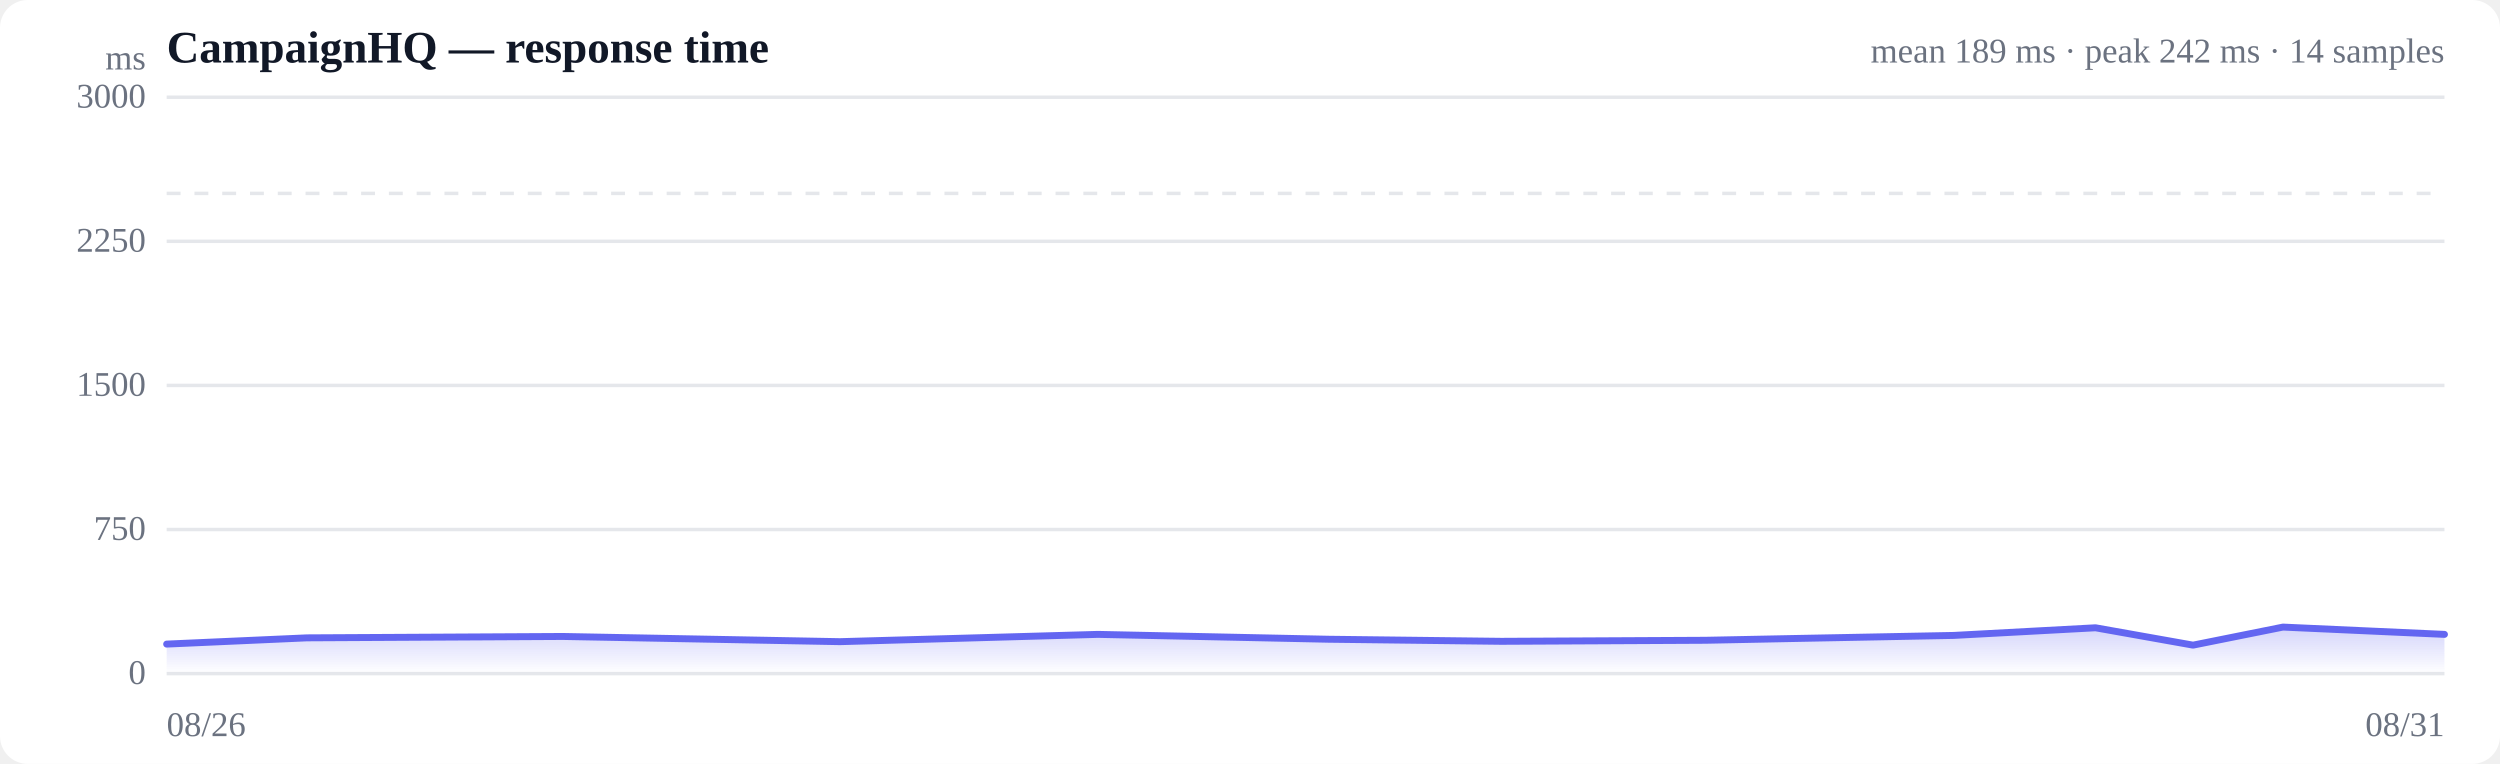
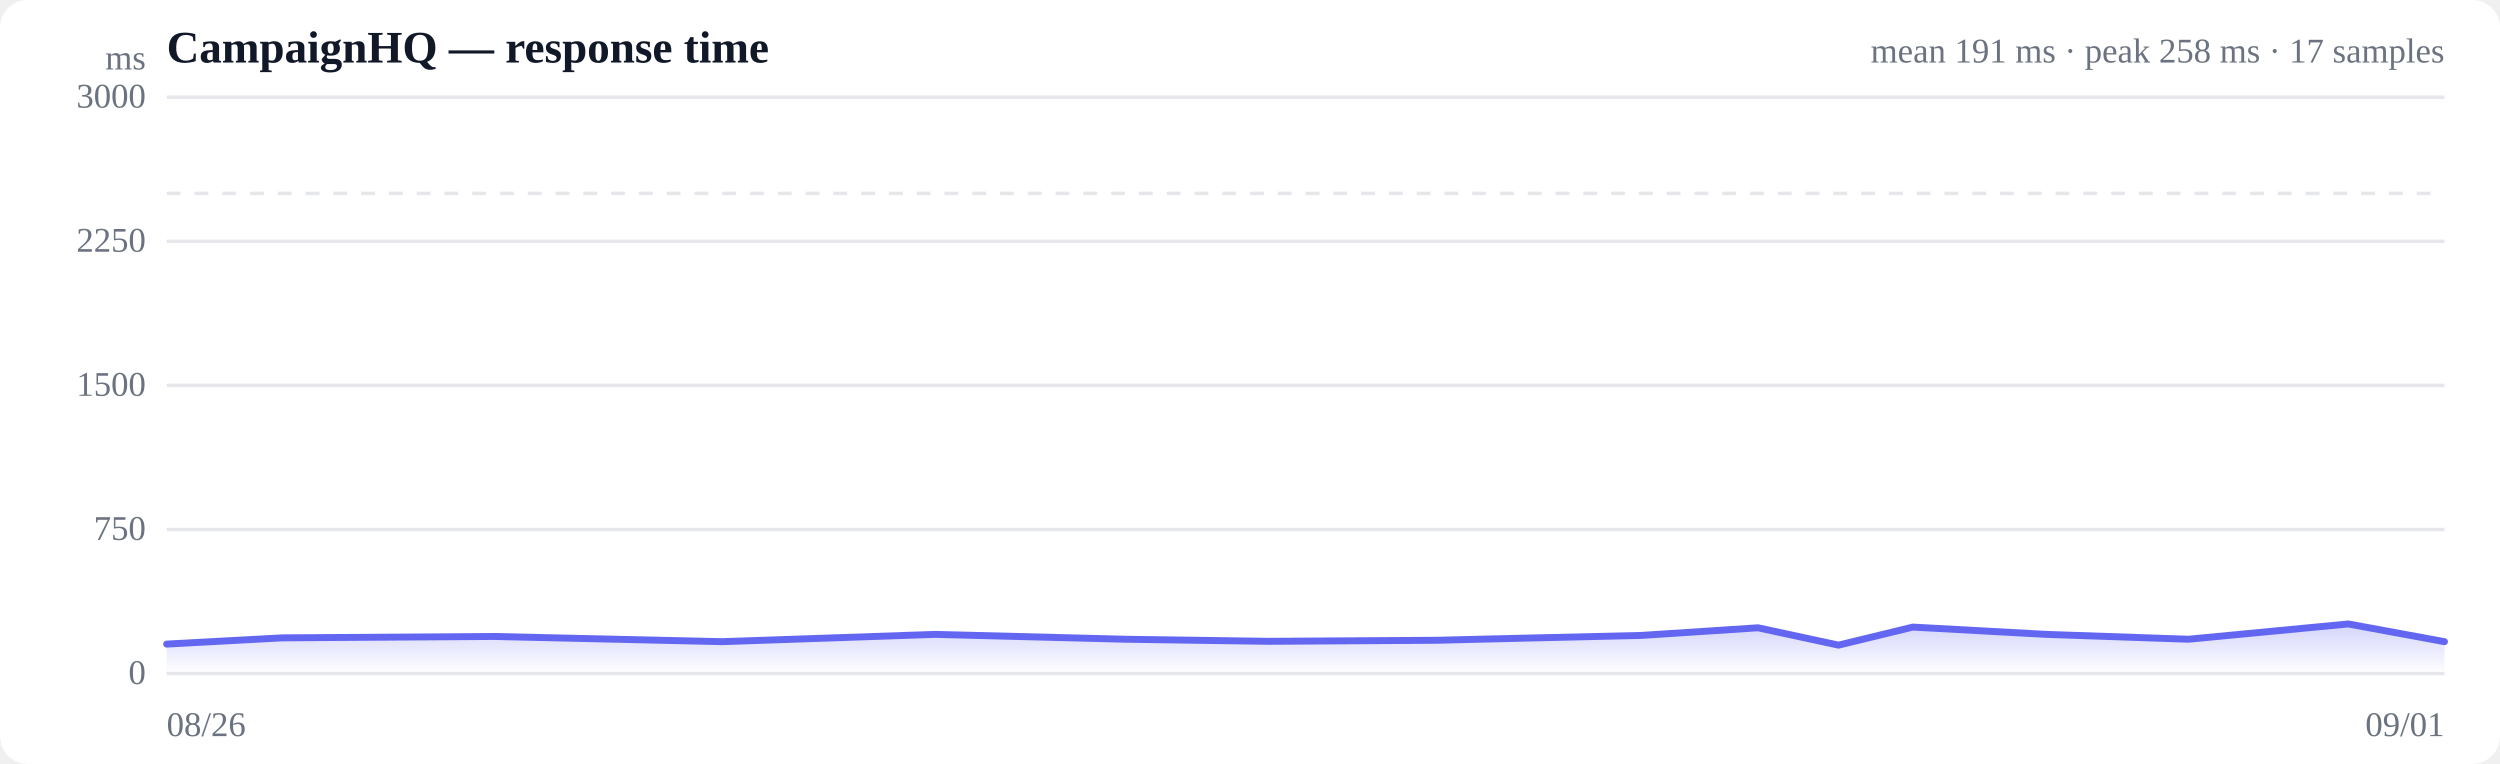
<svg xmlns="http://www.w3.org/2000/svg" viewBox="0 0 720 220" width="720" height="220" role="img" aria-label="Response time over time">
  <style>
  :root { color-scheme: light dark; }
  .bg { fill: #ffffff; }
  .grid { stroke: #e5e7eb; stroke-width: 1; }
  .axis { fill: #6b7280; font-size: 10px; }
  .title { fill: #111827; font-size: 13px; font-weight: 600; }
  .sub { fill: #6b7280; font-size: 10px; }
  .line { stroke: #6366f1; stroke-width: 2; fill: none; stroke-linejoin: round; stroke-linecap: round; }
  .area { fill: url(#fade); }
  .dot-degraded { fill: #f59e0b; }
  .dot-down { fill: #ef4444; }
  .empty { fill: #9ca3af; font-size: 12px; }
  @media (prefers-color-scheme: dark) {
    .bg { fill: #0b0f19; }
    .grid { stroke: #1f2937; }
    .axis, .sub { fill: #9ca3af; }
    .title { fill: #f3f4f6; }
    .line { stroke: #818cf8; }
  }
</style>
  <defs>
    <linearGradient id="fade" x1="0" y1="0" x2="0" y2="1">
      <stop offset="0%" stop-color="#6366f1" stop-opacity="0.28" />
      <stop offset="100%" stop-color="#6366f1" stop-opacity="0" />
    </linearGradient>
  </defs>
  <rect class="bg" width="720" height="220" rx="8" />
  <text class="title" x="48" y="18">CampaignHQ — response time</text>
-   <text class="sub" x="704" y="18" text-anchor="end">mean 189 ms · peak 242 ms · 14 samples</text>
+   <text class="sub" x="704" y="18" text-anchor="end">mean 191 ms · peak 258 ms · 17 samples</text>
  <line class="grid" x1="48" y1="194.0" x2="704" y2="194.0" />
  <text class="axis" x="42" y="197" text-anchor="end">0</text>
  <line class="grid" x1="48" y1="152.5" x2="704" y2="152.5" />
  <text class="axis" x="42" y="155.5" text-anchor="end">750</text>
  <line class="grid" x1="48" y1="111.0" x2="704" y2="111.0" />
  <text class="axis" x="42" y="114" text-anchor="end">1500</text>
  <line class="grid" x1="48" y1="69.5" x2="704" y2="69.5" />
  <text class="axis" x="42" y="72.5" text-anchor="end">2250</text>
  <line class="grid" x1="48" y1="28.0" x2="704" y2="28.0" />
  <text class="axis" x="42" y="31" text-anchor="end">3000</text>
  <line class="grid" stroke-dasharray="4 4" x1="48" y1="55.7" x2="704" y2="55.7" />
-   <path class="area" d="M48.0,185.5 L48.0,185.5 L88.4,183.7 L162.1,183.3 L241.9,184.8 L316.2,182.7 L382.6,184.1 L432.4,184.7 L491.2,184.4 L516.1,183.9 L562.7,183.0 L603.5,180.8 L631.6,185.8 L657.5,180.6 L704.0,182.7 L704.0,194.0 L48.0,194.0 Z" />
-   <path class="line" d="M48.0,185.5 L88.4,183.7 L162.1,183.3 L241.9,184.8 L316.2,182.7 L382.6,184.1 L432.4,184.7 L491.2,184.4 L516.1,183.9 L562.7,183.0 L603.5,180.8 L631.6,185.8 L657.5,180.6 L704.0,182.7" />
+   <path class="area" d="M48.0,185.5 L48.0,185.5 L81.3,183.7 L142.2,183.3 L208.0,184.8 L269.3,182.7 L324.1,184.1 L365.2,184.7 L413.7,184.4 L434.2,183.9 L472.7,183.0 L506.3,180.8 L529.5,185.8 L550.9,180.6 L589.3,182.7 L630.3,184.1 L676.3,179.7 L704.0,184.8 L704.0,194.0 L48.0,194.0 Z" />
+   <path class="line" d="M48.0,185.5 L81.3,183.7 L142.2,183.3 L208.0,184.8 L269.3,182.7 L324.1,184.1 L365.2,184.7 L413.7,184.4 L434.2,183.9 L472.7,183.0 L506.3,180.8 L529.5,185.8 L550.9,180.6 L589.3,182.7 L630.3,184.1 L676.3,179.7 L704.0,184.8" />
  <text class="axis" x="48" y="212">08/26</text>
-   <text class="axis" x="704" y="212" text-anchor="end">08/31</text>
+   <text class="axis" x="704" y="212" text-anchor="end">09/01</text>
  <text class="axis" x="42" y="20" text-anchor="end">ms</text>
</svg>
